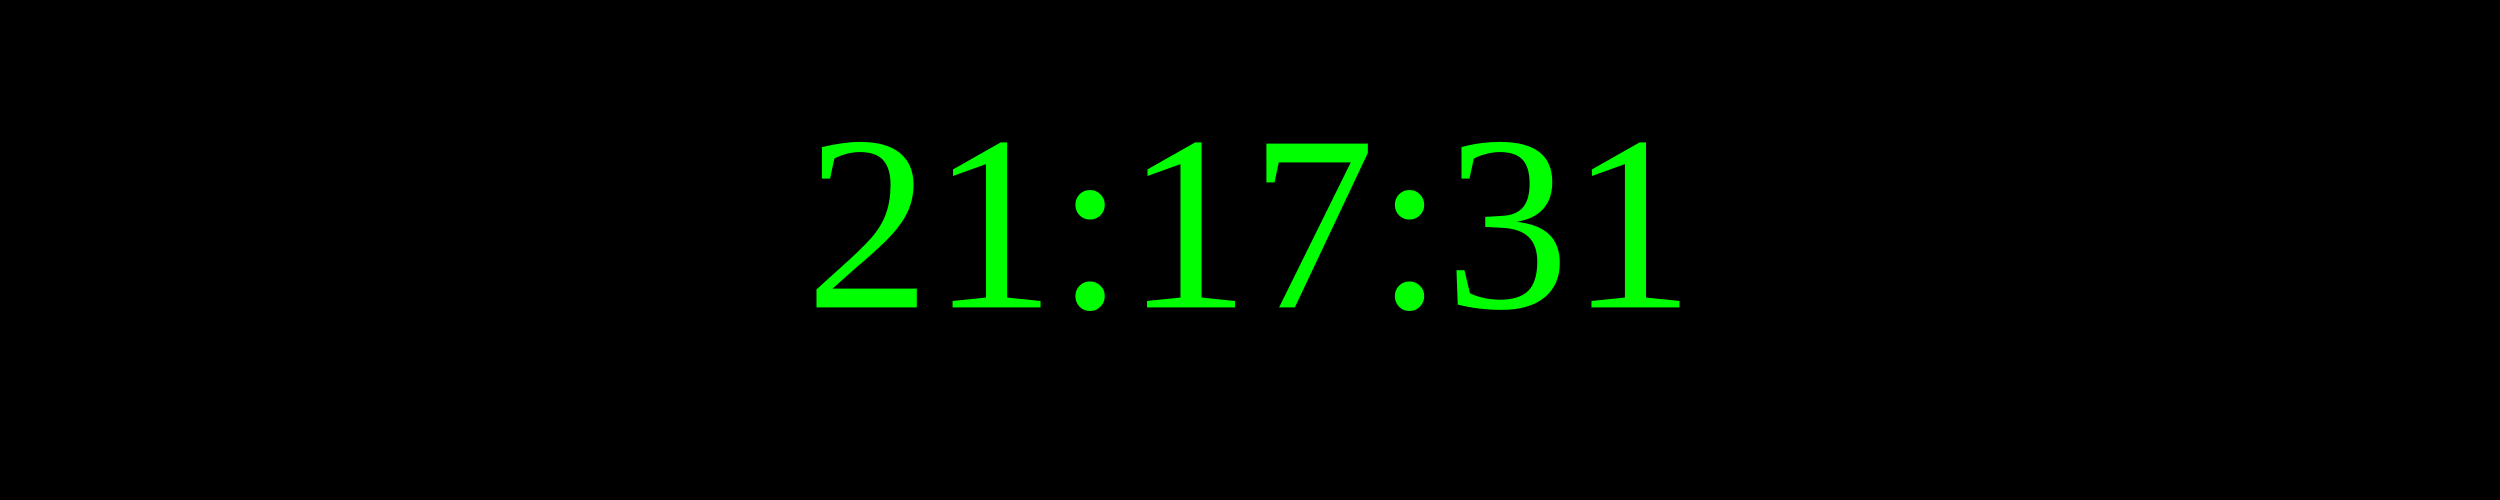
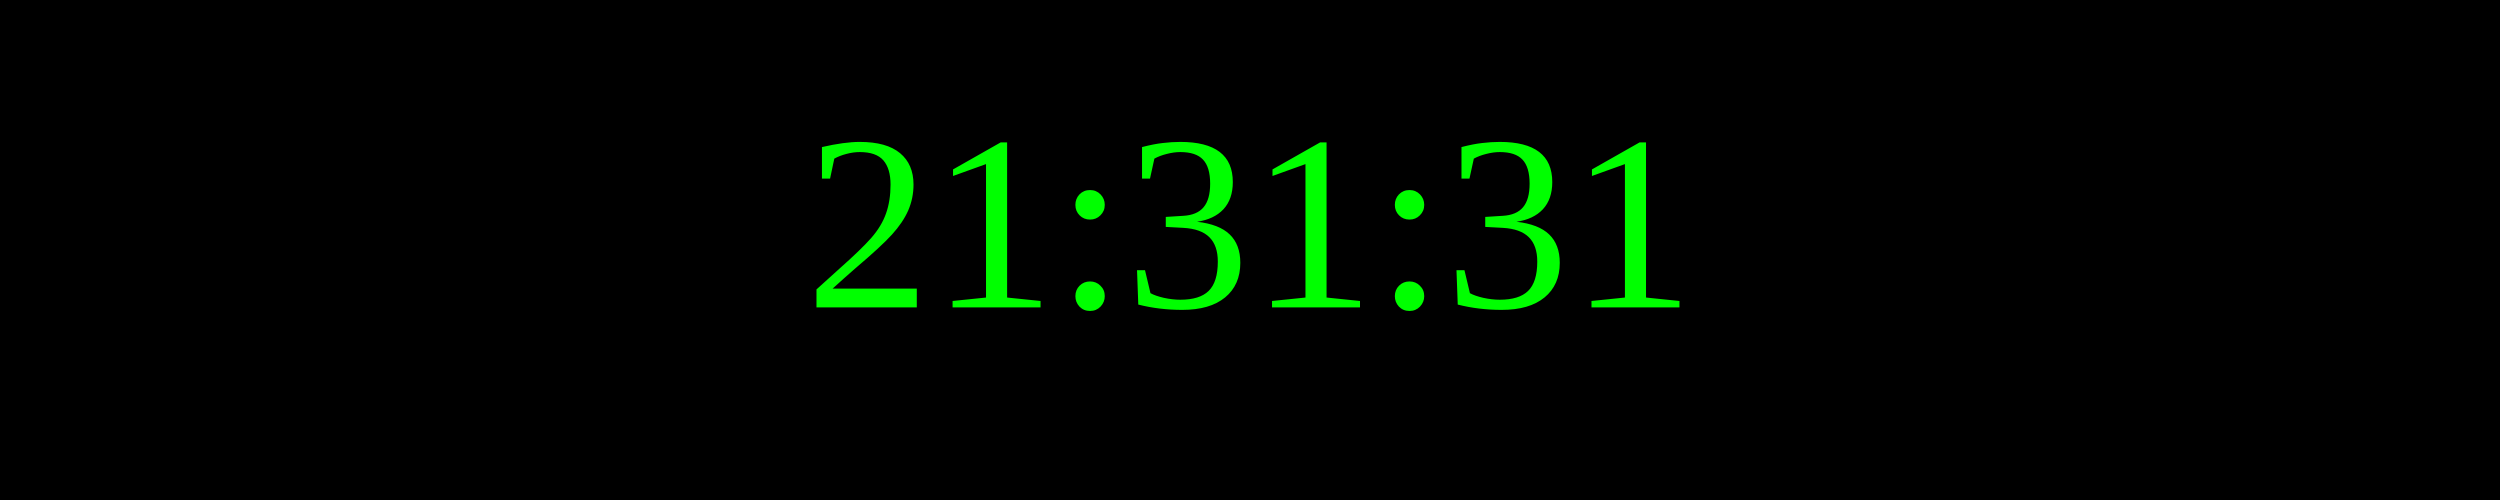
<svg xmlns="http://www.w3.org/2000/svg" width="250" height="50">
  <rect width="100%" height="100%" fill="black" />
  <text x="50%" y="50%" font-size="25" fill="lime" text-anchor="middle" dominant-baseline="middle">
- 21:17:31
+ 21:31:31
</text>
</svg>
